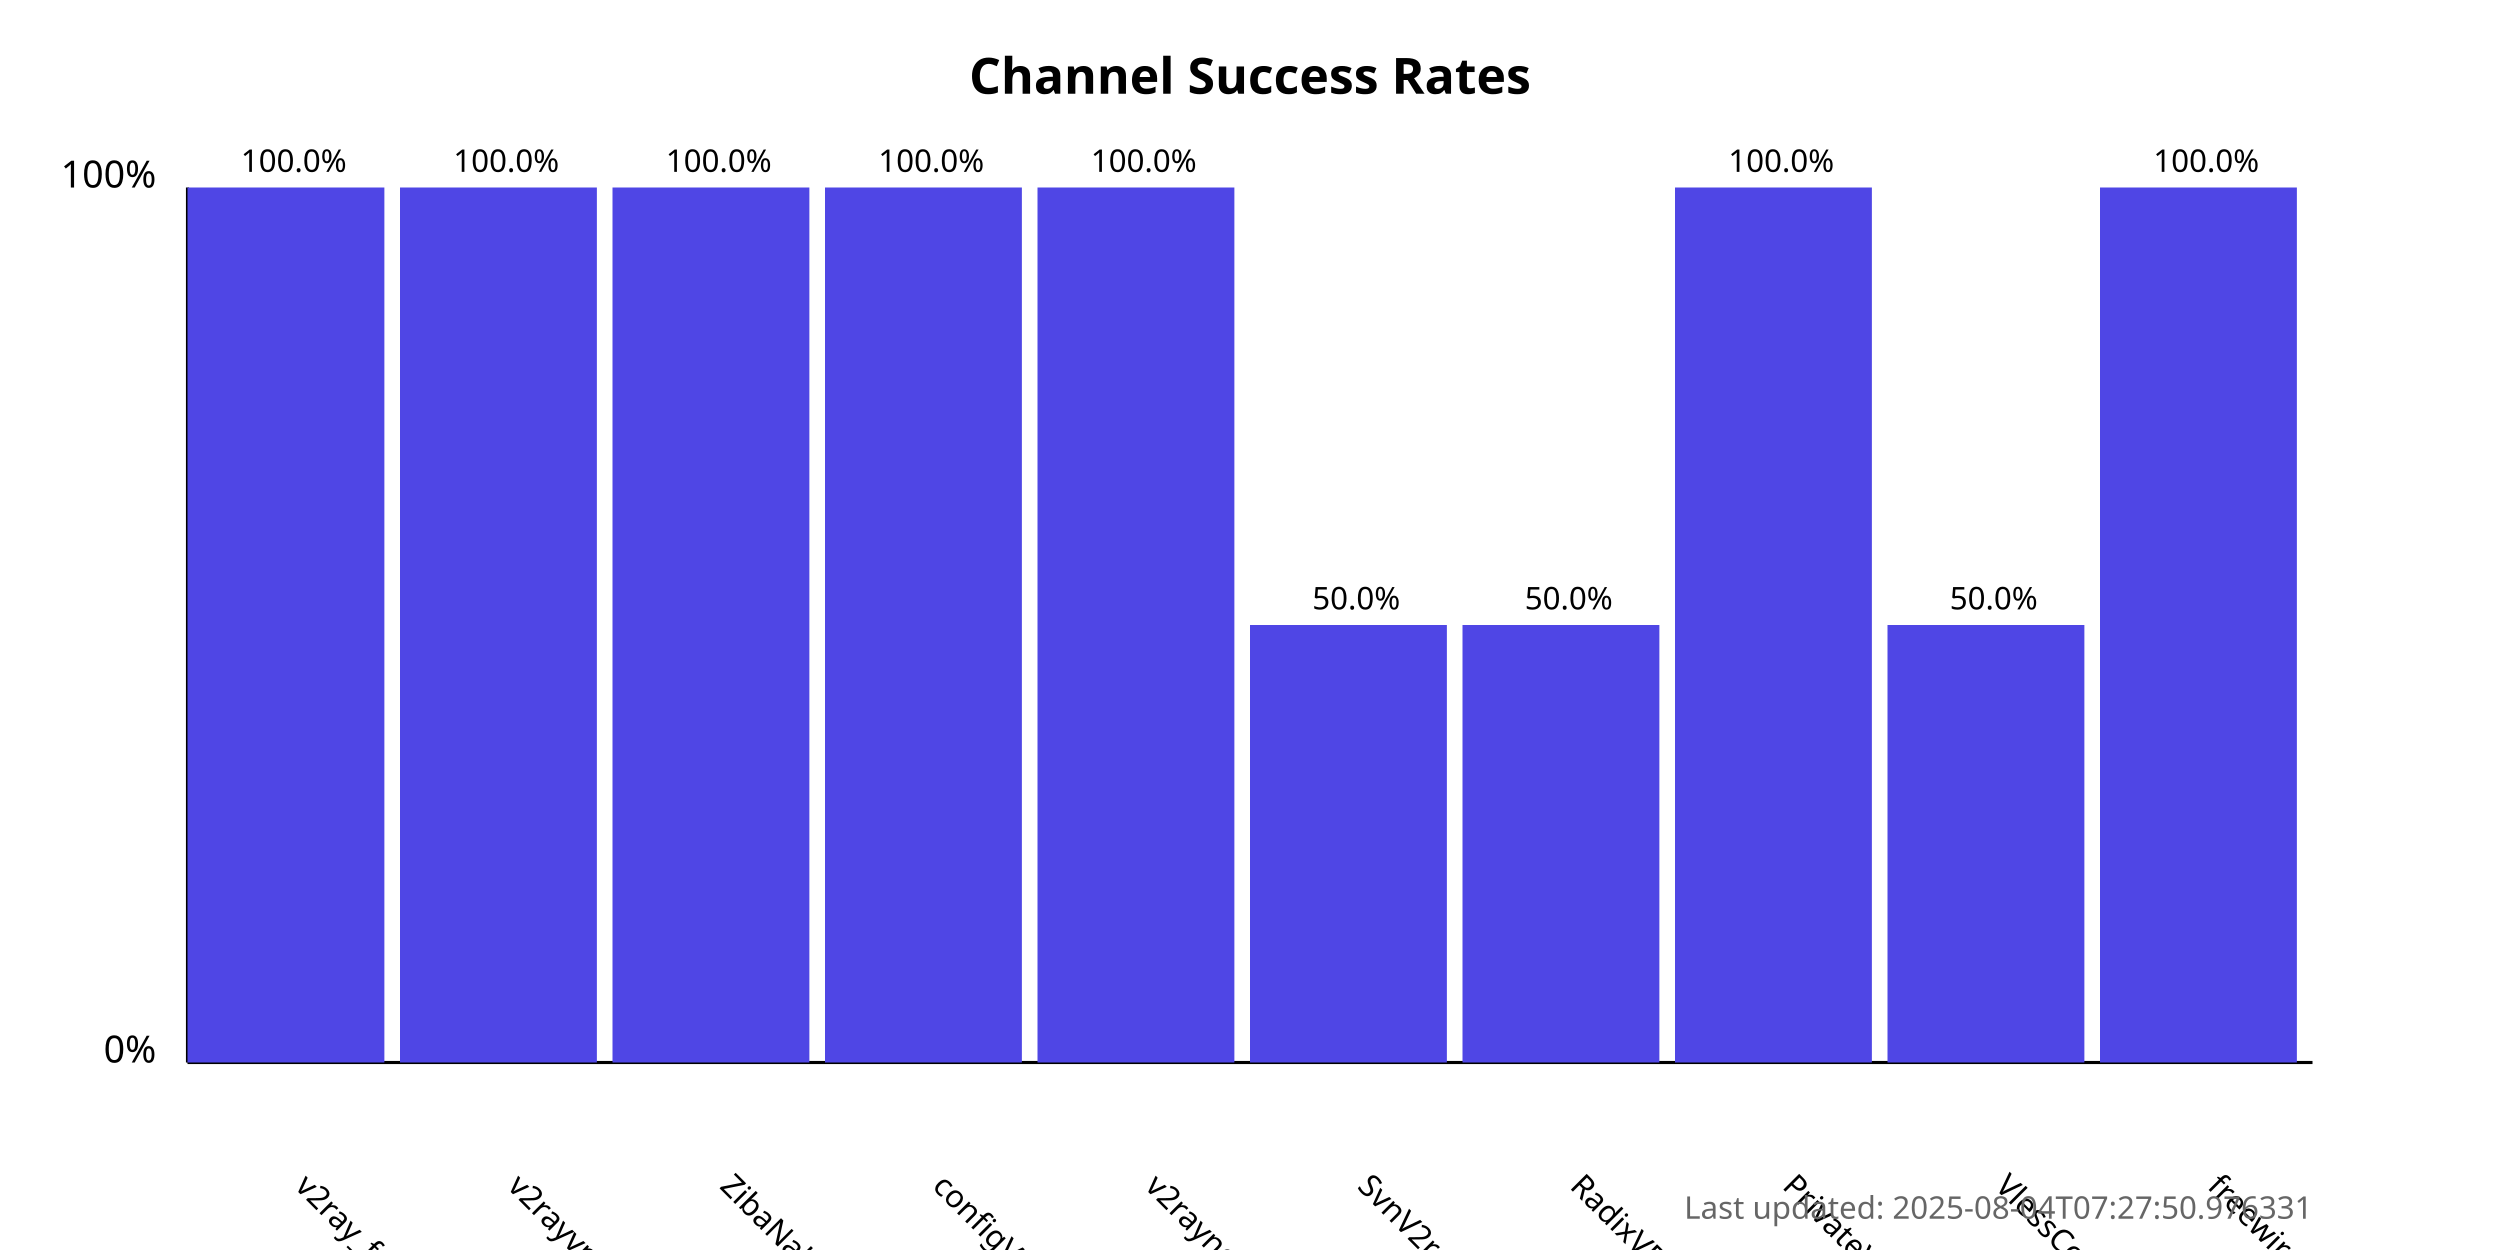
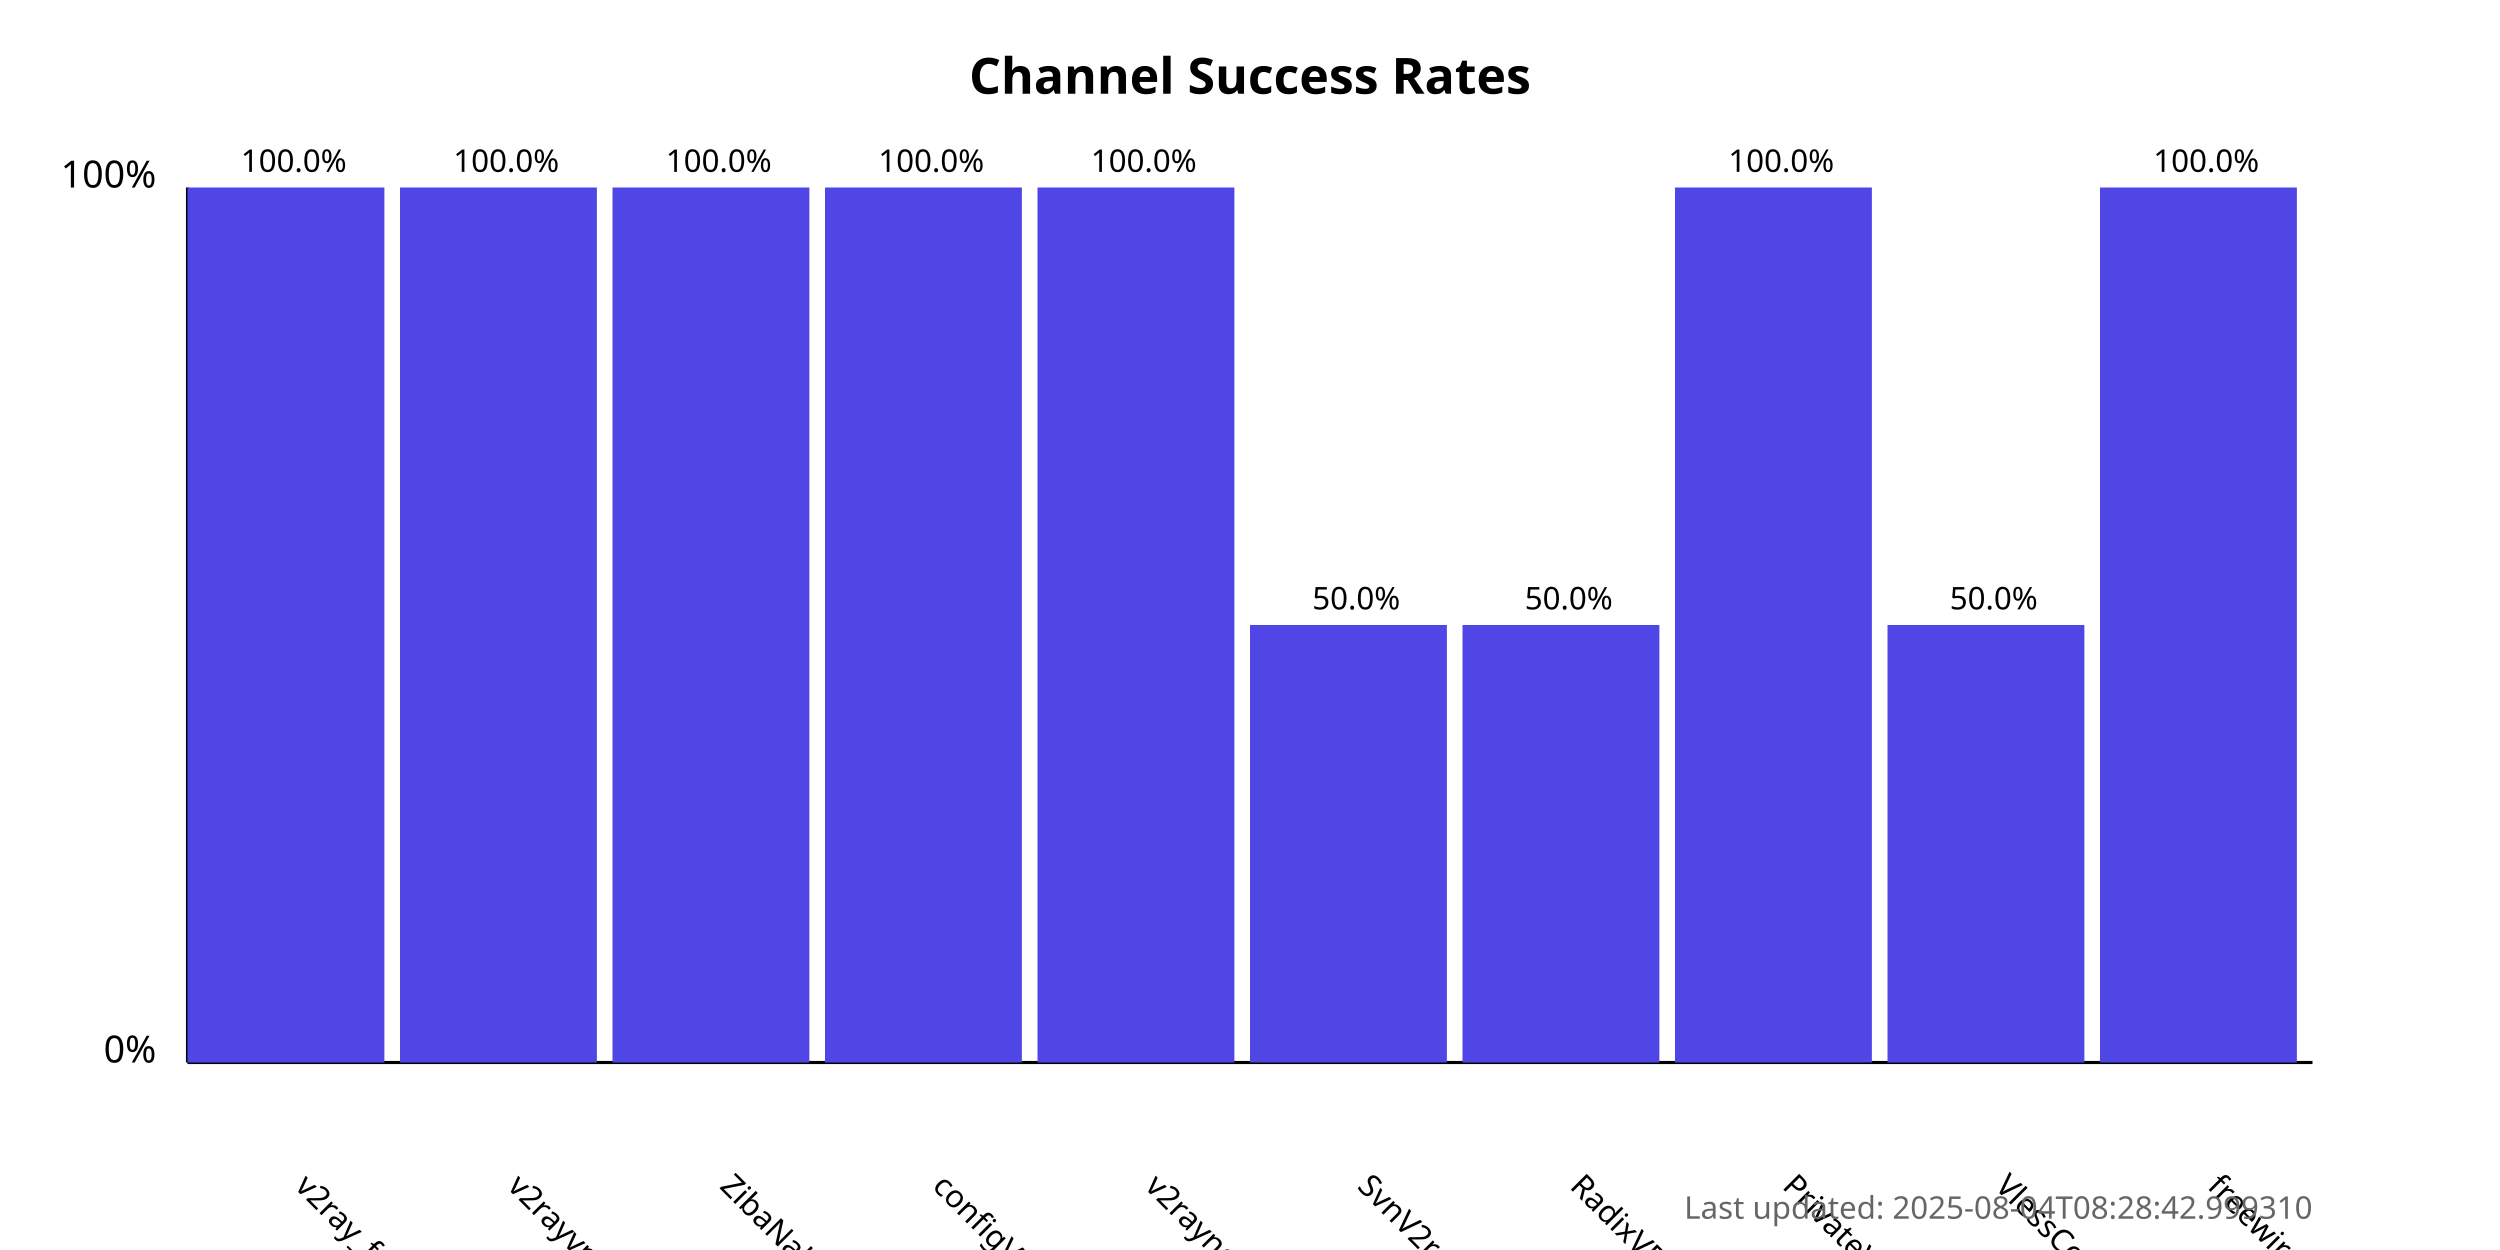
<svg xmlns="http://www.w3.org/2000/svg" width="800" height="400">
  <style>
            .chart-title { font: bold 16px sans-serif; }
            .axis-label { font: 12px sans-serif; }
            .tick-label { font: 10px sans-serif; }
            .bar { fill: #4f46e5; }
            .bar:hover { fill: #6366f1; }
            .timestamp { font: 10px sans-serif; fill: #666; }
        </style>
  <text x="400.0" y="30" text-anchor="middle" class="chart-title">
            Channel Success Rates
        </text>
  <line x1="60" y1="340" x2="60" y2="60" stroke="black" stroke-width="1" />
  <line x1="60" y1="340" x2="740" y2="340" stroke="black" stroke-width="1" />
  <text x="50" y="340" text-anchor="end" class="axis-label">0%</text>
  <text x="50" y="60" text-anchor="end" class="axis-label">100%</text>
  <g>
    <rect x="60" y="60.0" width="63.0" height="280.0" class="bar" />
    <text x="94.0" y="380" transform="rotate(45, 94.0, 380)" text-anchor="start" class="tick-label">
                v2ray_free_conf
            </text>
    <text x="94.0" y="55.0" text-anchor="middle" class="tick-label">
                100.0%
            </text>
  </g>
  <g>
    <rect x="128.0" y="60.0" width="63.0" height="280.0" class="bar" />
    <text x="162.0" y="380" transform="rotate(45, 162.0, 380)" text-anchor="start" class="tick-label">
                v2rayvpno
            </text>
    <text x="162.0" y="55.0" text-anchor="middle" class="tick-label">
                100.0%
            </text>
  </g>
  <g>
    <rect x="196.0" y="60.0" width="63.0" height="280.0" class="bar" />
    <text x="230.0" y="380" transform="rotate(45, 230.0, 380)" text-anchor="start" class="tick-label">
                ZibaNabz
            </text>
    <text x="230.0" y="55.0" text-anchor="middle" class="tick-label">
                100.0%
            </text>
  </g>
  <g>
    <rect x="264.0" y="60.0" width="63.0" height="280.0" class="bar" />
    <text x="298.0" y="380" transform="rotate(45, 298.0, 380)" text-anchor="start" class="tick-label">
                configV2rayForFree
            </text>
    <text x="298.0" y="55.0" text-anchor="middle" class="tick-label">
                100.0%
            </text>
  </g>
  <g>
    <rect x="332.0" y="60.0" width="63.0" height="280.0" class="bar" />
    <text x="366.0" y="380" transform="rotate(45, 366.0, 380)" text-anchor="start" class="tick-label">
                v2rayngvpn
            </text>
    <text x="366.0" y="55.0" text-anchor="middle" class="tick-label">
                100.0%
            </text>
  </g>
  <g>
    <rect x="400.0" y="200.0" width="63.0" height="140.0" class="bar" />
    <text x="434.0" y="380" transform="rotate(45, 434.0, 380)" text-anchor="start" class="tick-label">
                SvnV2ray
            </text>
    <text x="434.0" y="195.0" text-anchor="middle" class="tick-label">
                50.0%
            </text>
  </g>
  <g>
    <rect x="468.0" y="200.0" width="63.0" height="140.0" class="bar" />
    <text x="502.0" y="380" transform="rotate(45, 502.0, 380)" text-anchor="start" class="tick-label">
                RadixVPN
            </text>
    <text x="502.0" y="195.0" text-anchor="middle" class="tick-label">
                50.0%
            </text>
  </g>
  <g>
    <rect x="536.0" y="60.0" width="63.0" height="280.0" class="bar" />
    <text x="570.0" y="380" transform="rotate(45, 570.0, 380)" text-anchor="start" class="tick-label">
                PrivateVPNs
            </text>
    <text x="570.0" y="55.0" text-anchor="middle" class="tick-label">
                100.0%
            </text>
  </g>
  <g>
    <rect x="604.0" y="200.0" width="63.0" height="140.0" class="bar" />
    <text x="638.0" y="380" transform="rotate(45, 638.0, 380)" text-anchor="start" class="tick-label">
                VlessConfig
            </text>
    <text x="638.0" y="195.0" text-anchor="middle" class="tick-label">
                50.0%
            </text>
  </g>
  <g>
    <rect x="672.0" y="60.0" width="63.0" height="280.0" class="bar" />
    <text x="706.0" y="380" transform="rotate(45, 706.0, 380)" text-anchor="start" class="tick-label">
                freewireguard
            </text>
    <text x="706.0" y="55.0" text-anchor="middle" class="tick-label">
                100.0%
            </text>
  </g>
  <text x="740" y="390" text-anchor="end" class="timestamp">
-             Last updated: 2025-08-04T07:27:50.976331
+             Last updated: 2025-08-04T08:28:42.999310
        </text>
</svg>
